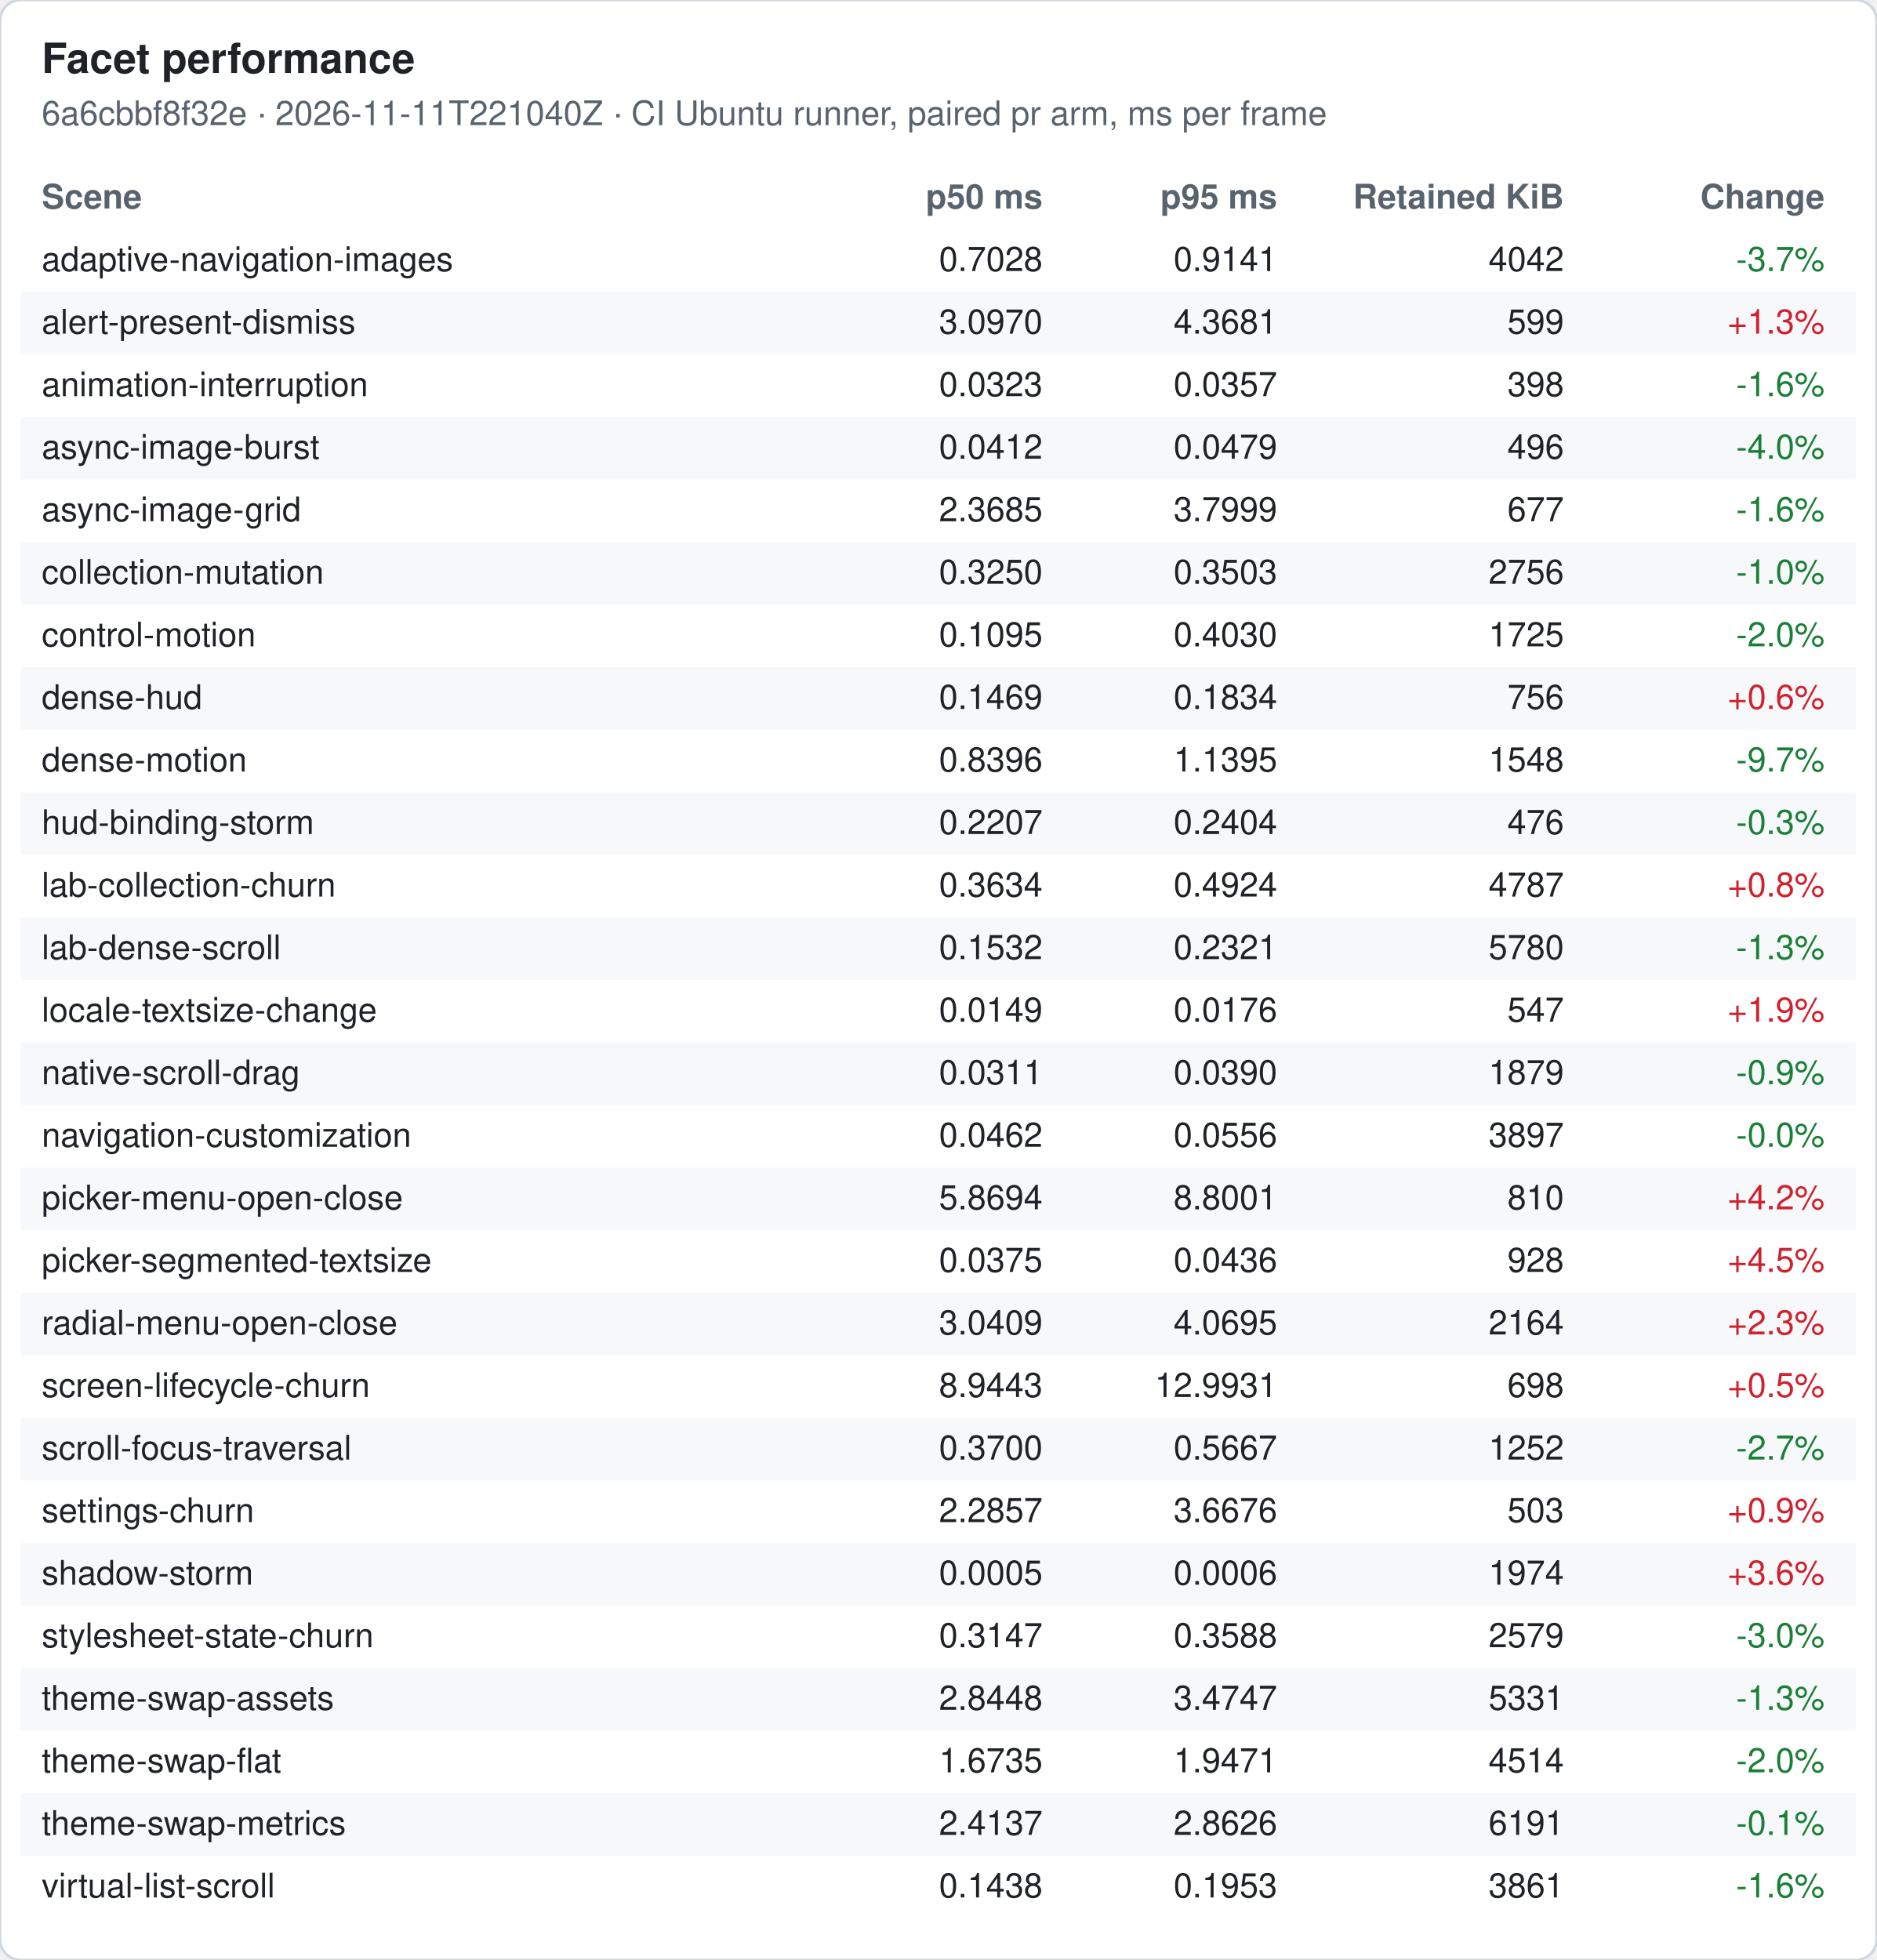
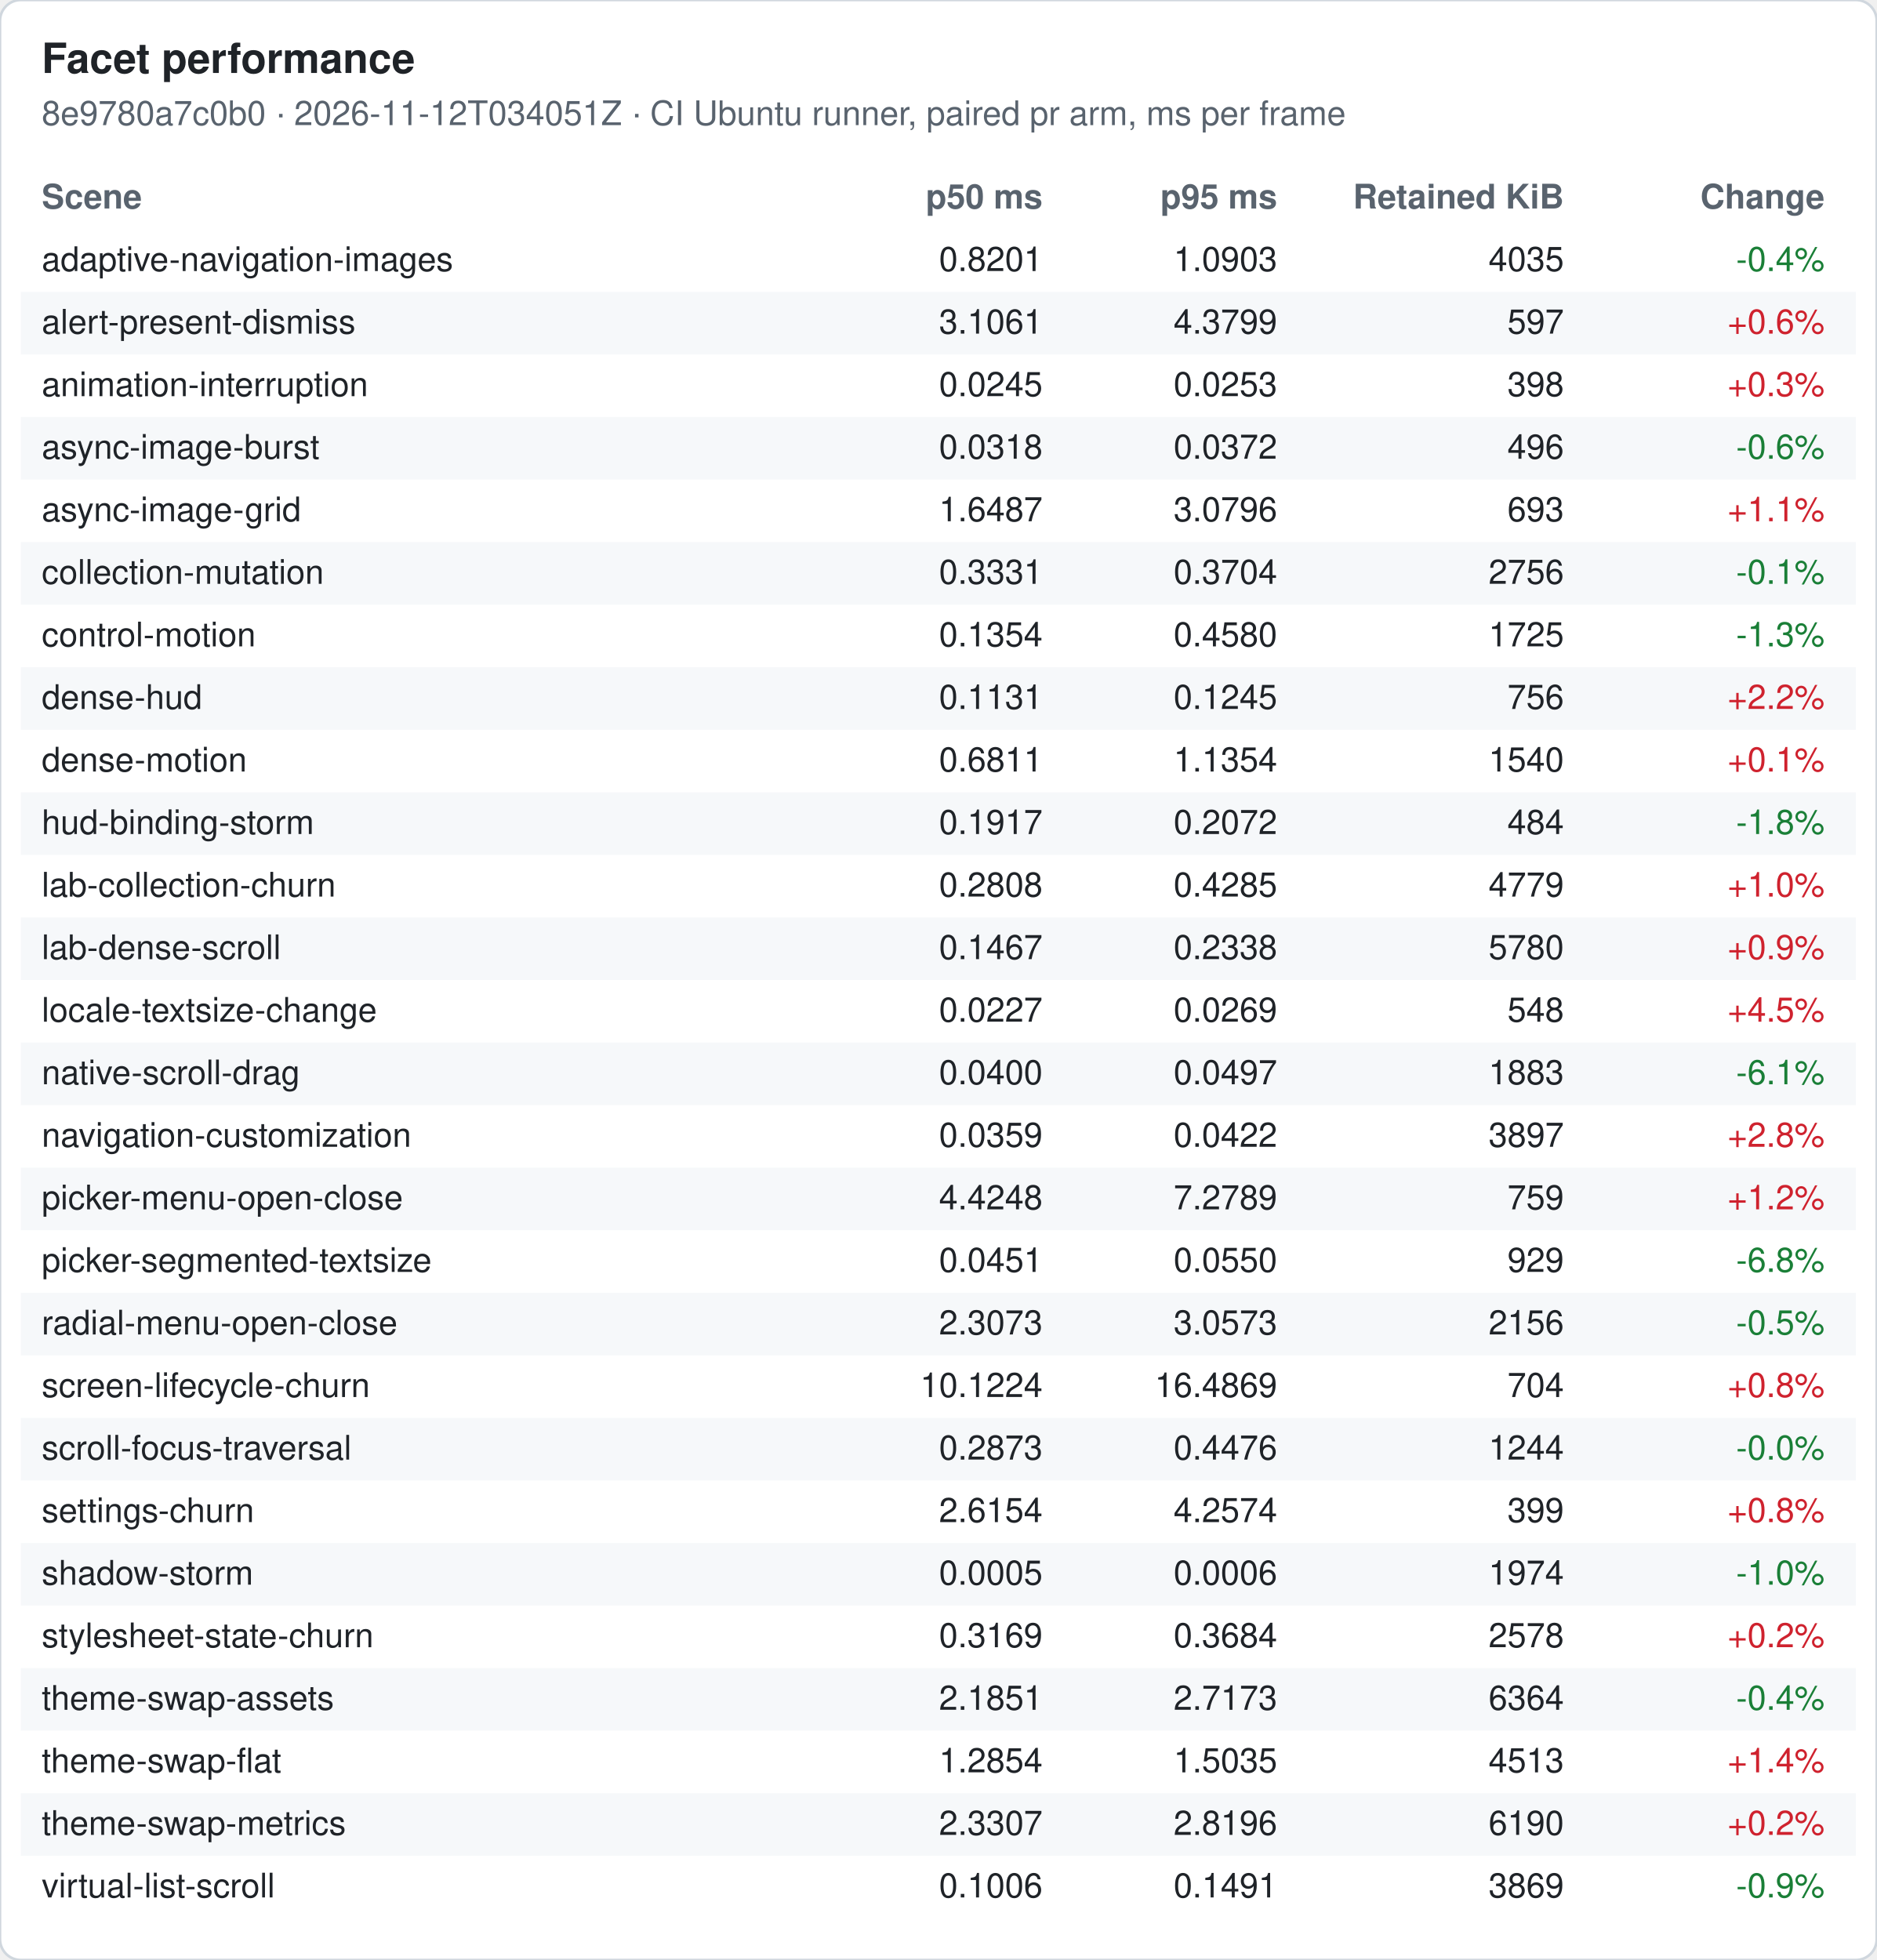
<svg xmlns="http://www.w3.org/2000/svg" width="720" height="752" viewBox="0 0 720 752" font-family="-apple-system, Segoe UI, Helvetica, Arial, sans-serif" font-size="13">
  <rect width="720" height="752" rx="8" fill="#ffffff" stroke="#d0d7de" />
  <text x="16" y="28" font-size="16" font-weight="600" fill="#1f2328">Facet performance</text>
-   <text x="16" y="48" fill="#59636e">6a6cbbf8f32e · 2026-11-11T221040Z · CI Ubuntu runner, paired pr arm, ms per frame</text>
+   <text x="16" y="48" fill="#59636e">8e9780a7c0b0 · 2026-11-12T034051Z · CI Ubuntu runner, paired pr arm, ms per frame</text>
  <text x="16" y="80" font-weight="600" fill="#59636e">Scene</text>
  <text x="400" y="80" font-weight="600" fill="#59636e" text-anchor="end">p50 ms</text>
  <text x="490" y="80" font-weight="600" fill="#59636e" text-anchor="end">p95 ms</text>
  <text x="600" y="80" font-weight="600" fill="#59636e" text-anchor="end">Retained KiB</text>
  <text x="700" y="80" font-weight="600" fill="#59636e" text-anchor="end">Change</text>
  <text x="16" y="104" fill="#1f2328">adaptive-navigation-images</text>
-   <text x="400" y="104" fill="#1f2328" text-anchor="end">0.7028</text>
-   <text x="490" y="104" fill="#1f2328" text-anchor="end">0.9141</text>
-   <text x="600" y="104" fill="#1f2328" text-anchor="end">4042</text>
-   <text x="700" y="104" fill="#1a7f37" text-anchor="end">-3.7%</text>
+   <text x="400" y="104" fill="#1f2328" text-anchor="end">0.8201</text>
+   <text x="490" y="104" fill="#1f2328" text-anchor="end">1.0903</text>
+   <text x="600" y="104" fill="#1f2328" text-anchor="end">4035</text>
+   <text x="700" y="104" fill="#1a7f37" text-anchor="end">-0.4%</text>
  <rect x="8" y="112" width="704" height="24" fill="#f6f8fa" />
  <text x="16" y="128" fill="#1f2328">alert-present-dismiss</text>
-   <text x="400" y="128" fill="#1f2328" text-anchor="end">3.0970</text>
-   <text x="490" y="128" fill="#1f2328" text-anchor="end">4.3681</text>
-   <text x="600" y="128" fill="#1f2328" text-anchor="end">599</text>
-   <text x="700" y="128" fill="#cf222e" text-anchor="end">+1.3%</text>
+   <text x="400" y="128" fill="#1f2328" text-anchor="end">3.1061</text>
+   <text x="490" y="128" fill="#1f2328" text-anchor="end">4.3799</text>
+   <text x="600" y="128" fill="#1f2328" text-anchor="end">597</text>
+   <text x="700" y="128" fill="#cf222e" text-anchor="end">+0.6%</text>
  <text x="16" y="152" fill="#1f2328">animation-interruption</text>
-   <text x="400" y="152" fill="#1f2328" text-anchor="end">0.0323</text>
-   <text x="490" y="152" fill="#1f2328" text-anchor="end">0.0357</text>
+   <text x="400" y="152" fill="#1f2328" text-anchor="end">0.0245</text>
+   <text x="490" y="152" fill="#1f2328" text-anchor="end">0.0253</text>
  <text x="600" y="152" fill="#1f2328" text-anchor="end">398</text>
-   <text x="700" y="152" fill="#1a7f37" text-anchor="end">-1.6%</text>
+   <text x="700" y="152" fill="#cf222e" text-anchor="end">+0.3%</text>
  <rect x="8" y="160" width="704" height="24" fill="#f6f8fa" />
  <text x="16" y="176" fill="#1f2328">async-image-burst</text>
-   <text x="400" y="176" fill="#1f2328" text-anchor="end">0.0412</text>
-   <text x="490" y="176" fill="#1f2328" text-anchor="end">0.0479</text>
+   <text x="400" y="176" fill="#1f2328" text-anchor="end">0.0318</text>
+   <text x="490" y="176" fill="#1f2328" text-anchor="end">0.0372</text>
  <text x="600" y="176" fill="#1f2328" text-anchor="end">496</text>
-   <text x="700" y="176" fill="#1a7f37" text-anchor="end">-4.0%</text>
+   <text x="700" y="176" fill="#1a7f37" text-anchor="end">-0.6%</text>
  <text x="16" y="200" fill="#1f2328">async-image-grid</text>
-   <text x="400" y="200" fill="#1f2328" text-anchor="end">2.3685</text>
-   <text x="490" y="200" fill="#1f2328" text-anchor="end">3.7999</text>
-   <text x="600" y="200" fill="#1f2328" text-anchor="end">677</text>
-   <text x="700" y="200" fill="#1a7f37" text-anchor="end">-1.6%</text>
+   <text x="400" y="200" fill="#1f2328" text-anchor="end">1.6487</text>
+   <text x="490" y="200" fill="#1f2328" text-anchor="end">3.0796</text>
+   <text x="600" y="200" fill="#1f2328" text-anchor="end">693</text>
+   <text x="700" y="200" fill="#cf222e" text-anchor="end">+1.1%</text>
  <rect x="8" y="208" width="704" height="24" fill="#f6f8fa" />
  <text x="16" y="224" fill="#1f2328">collection-mutation</text>
-   <text x="400" y="224" fill="#1f2328" text-anchor="end">0.3250</text>
-   <text x="490" y="224" fill="#1f2328" text-anchor="end">0.3503</text>
+   <text x="400" y="224" fill="#1f2328" text-anchor="end">0.3331</text>
+   <text x="490" y="224" fill="#1f2328" text-anchor="end">0.3704</text>
  <text x="600" y="224" fill="#1f2328" text-anchor="end">2756</text>
-   <text x="700" y="224" fill="#1a7f37" text-anchor="end">-1.0%</text>
+   <text x="700" y="224" fill="#1a7f37" text-anchor="end">-0.1%</text>
  <text x="16" y="248" fill="#1f2328">control-motion</text>
-   <text x="400" y="248" fill="#1f2328" text-anchor="end">0.1095</text>
-   <text x="490" y="248" fill="#1f2328" text-anchor="end">0.4030</text>
+   <text x="400" y="248" fill="#1f2328" text-anchor="end">0.1354</text>
+   <text x="490" y="248" fill="#1f2328" text-anchor="end">0.4580</text>
  <text x="600" y="248" fill="#1f2328" text-anchor="end">1725</text>
-   <text x="700" y="248" fill="#1a7f37" text-anchor="end">-2.0%</text>
+   <text x="700" y="248" fill="#1a7f37" text-anchor="end">-1.3%</text>
  <rect x="8" y="256" width="704" height="24" fill="#f6f8fa" />
  <text x="16" y="272" fill="#1f2328">dense-hud</text>
-   <text x="400" y="272" fill="#1f2328" text-anchor="end">0.1469</text>
-   <text x="490" y="272" fill="#1f2328" text-anchor="end">0.1834</text>
+   <text x="400" y="272" fill="#1f2328" text-anchor="end">0.1131</text>
+   <text x="490" y="272" fill="#1f2328" text-anchor="end">0.1245</text>
  <text x="600" y="272" fill="#1f2328" text-anchor="end">756</text>
-   <text x="700" y="272" fill="#cf222e" text-anchor="end">+0.6%</text>
+   <text x="700" y="272" fill="#cf222e" text-anchor="end">+2.2%</text>
  <text x="16" y="296" fill="#1f2328">dense-motion</text>
-   <text x="400" y="296" fill="#1f2328" text-anchor="end">0.8396</text>
-   <text x="490" y="296" fill="#1f2328" text-anchor="end">1.1395</text>
-   <text x="600" y="296" fill="#1f2328" text-anchor="end">1548</text>
-   <text x="700" y="296" fill="#1a7f37" text-anchor="end">-9.7%</text>
+   <text x="400" y="296" fill="#1f2328" text-anchor="end">0.6811</text>
+   <text x="490" y="296" fill="#1f2328" text-anchor="end">1.1354</text>
+   <text x="600" y="296" fill="#1f2328" text-anchor="end">1540</text>
+   <text x="700" y="296" fill="#cf222e" text-anchor="end">+0.1%</text>
  <rect x="8" y="304" width="704" height="24" fill="#f6f8fa" />
  <text x="16" y="320" fill="#1f2328">hud-binding-storm</text>
-   <text x="400" y="320" fill="#1f2328" text-anchor="end">0.2207</text>
-   <text x="490" y="320" fill="#1f2328" text-anchor="end">0.2404</text>
-   <text x="600" y="320" fill="#1f2328" text-anchor="end">476</text>
-   <text x="700" y="320" fill="#1a7f37" text-anchor="end">-0.3%</text>
+   <text x="400" y="320" fill="#1f2328" text-anchor="end">0.1917</text>
+   <text x="490" y="320" fill="#1f2328" text-anchor="end">0.2072</text>
+   <text x="600" y="320" fill="#1f2328" text-anchor="end">484</text>
+   <text x="700" y="320" fill="#1a7f37" text-anchor="end">-1.8%</text>
  <text x="16" y="344" fill="#1f2328">lab-collection-churn</text>
-   <text x="400" y="344" fill="#1f2328" text-anchor="end">0.3634</text>
-   <text x="490" y="344" fill="#1f2328" text-anchor="end">0.4924</text>
-   <text x="600" y="344" fill="#1f2328" text-anchor="end">4787</text>
-   <text x="700" y="344" fill="#cf222e" text-anchor="end">+0.8%</text>
+   <text x="400" y="344" fill="#1f2328" text-anchor="end">0.2808</text>
+   <text x="490" y="344" fill="#1f2328" text-anchor="end">0.4285</text>
+   <text x="600" y="344" fill="#1f2328" text-anchor="end">4779</text>
+   <text x="700" y="344" fill="#cf222e" text-anchor="end">+1.0%</text>
  <rect x="8" y="352" width="704" height="24" fill="#f6f8fa" />
  <text x="16" y="368" fill="#1f2328">lab-dense-scroll</text>
-   <text x="400" y="368" fill="#1f2328" text-anchor="end">0.1532</text>
-   <text x="490" y="368" fill="#1f2328" text-anchor="end">0.2321</text>
+   <text x="400" y="368" fill="#1f2328" text-anchor="end">0.1467</text>
+   <text x="490" y="368" fill="#1f2328" text-anchor="end">0.2338</text>
  <text x="600" y="368" fill="#1f2328" text-anchor="end">5780</text>
-   <text x="700" y="368" fill="#1a7f37" text-anchor="end">-1.3%</text>
+   <text x="700" y="368" fill="#cf222e" text-anchor="end">+0.9%</text>
  <text x="16" y="392" fill="#1f2328">locale-textsize-change</text>
-   <text x="400" y="392" fill="#1f2328" text-anchor="end">0.0149</text>
-   <text x="490" y="392" fill="#1f2328" text-anchor="end">0.0176</text>
-   <text x="600" y="392" fill="#1f2328" text-anchor="end">547</text>
-   <text x="700" y="392" fill="#cf222e" text-anchor="end">+1.9%</text>
+   <text x="400" y="392" fill="#1f2328" text-anchor="end">0.0227</text>
+   <text x="490" y="392" fill="#1f2328" text-anchor="end">0.0269</text>
+   <text x="600" y="392" fill="#1f2328" text-anchor="end">548</text>
+   <text x="700" y="392" fill="#cf222e" text-anchor="end">+4.5%</text>
  <rect x="8" y="400" width="704" height="24" fill="#f6f8fa" />
  <text x="16" y="416" fill="#1f2328">native-scroll-drag</text>
-   <text x="400" y="416" fill="#1f2328" text-anchor="end">0.0311</text>
-   <text x="490" y="416" fill="#1f2328" text-anchor="end">0.0390</text>
-   <text x="600" y="416" fill="#1f2328" text-anchor="end">1879</text>
-   <text x="700" y="416" fill="#1a7f37" text-anchor="end">-0.9%</text>
+   <text x="400" y="416" fill="#1f2328" text-anchor="end">0.0400</text>
+   <text x="490" y="416" fill="#1f2328" text-anchor="end">0.0497</text>
+   <text x="600" y="416" fill="#1f2328" text-anchor="end">1883</text>
+   <text x="700" y="416" fill="#1a7f37" text-anchor="end">-6.1%</text>
  <text x="16" y="440" fill="#1f2328">navigation-customization</text>
-   <text x="400" y="440" fill="#1f2328" text-anchor="end">0.0462</text>
-   <text x="490" y="440" fill="#1f2328" text-anchor="end">0.0556</text>
+   <text x="400" y="440" fill="#1f2328" text-anchor="end">0.0359</text>
+   <text x="490" y="440" fill="#1f2328" text-anchor="end">0.0422</text>
  <text x="600" y="440" fill="#1f2328" text-anchor="end">3897</text>
-   <text x="700" y="440" fill="#1a7f37" text-anchor="end">-0.0%</text>
+   <text x="700" y="440" fill="#cf222e" text-anchor="end">+2.8%</text>
  <rect x="8" y="448" width="704" height="24" fill="#f6f8fa" />
  <text x="16" y="464" fill="#1f2328">picker-menu-open-close</text>
-   <text x="400" y="464" fill="#1f2328" text-anchor="end">5.8694</text>
-   <text x="490" y="464" fill="#1f2328" text-anchor="end">8.8001</text>
-   <text x="600" y="464" fill="#1f2328" text-anchor="end">810</text>
-   <text x="700" y="464" fill="#cf222e" text-anchor="end">+4.2%</text>
+   <text x="400" y="464" fill="#1f2328" text-anchor="end">4.4248</text>
+   <text x="490" y="464" fill="#1f2328" text-anchor="end">7.2789</text>
+   <text x="600" y="464" fill="#1f2328" text-anchor="end">759</text>
+   <text x="700" y="464" fill="#cf222e" text-anchor="end">+1.2%</text>
  <text x="16" y="488" fill="#1f2328">picker-segmented-textsize</text>
-   <text x="400" y="488" fill="#1f2328" text-anchor="end">0.0375</text>
-   <text x="490" y="488" fill="#1f2328" text-anchor="end">0.0436</text>
-   <text x="600" y="488" fill="#1f2328" text-anchor="end">928</text>
-   <text x="700" y="488" fill="#cf222e" text-anchor="end">+4.5%</text>
+   <text x="400" y="488" fill="#1f2328" text-anchor="end">0.0451</text>
+   <text x="490" y="488" fill="#1f2328" text-anchor="end">0.0550</text>
+   <text x="600" y="488" fill="#1f2328" text-anchor="end">929</text>
+   <text x="700" y="488" fill="#1a7f37" text-anchor="end">-6.8%</text>
  <rect x="8" y="496" width="704" height="24" fill="#f6f8fa" />
  <text x="16" y="512" fill="#1f2328">radial-menu-open-close</text>
-   <text x="400" y="512" fill="#1f2328" text-anchor="end">3.0409</text>
-   <text x="490" y="512" fill="#1f2328" text-anchor="end">4.0695</text>
-   <text x="600" y="512" fill="#1f2328" text-anchor="end">2164</text>
-   <text x="700" y="512" fill="#cf222e" text-anchor="end">+2.3%</text>
+   <text x="400" y="512" fill="#1f2328" text-anchor="end">2.3073</text>
+   <text x="490" y="512" fill="#1f2328" text-anchor="end">3.0573</text>
+   <text x="600" y="512" fill="#1f2328" text-anchor="end">2156</text>
+   <text x="700" y="512" fill="#1a7f37" text-anchor="end">-0.5%</text>
  <text x="16" y="536" fill="#1f2328">screen-lifecycle-churn</text>
-   <text x="400" y="536" fill="#1f2328" text-anchor="end">8.9443</text>
-   <text x="490" y="536" fill="#1f2328" text-anchor="end">12.9931</text>
-   <text x="600" y="536" fill="#1f2328" text-anchor="end">698</text>
-   <text x="700" y="536" fill="#cf222e" text-anchor="end">+0.5%</text>
+   <text x="400" y="536" fill="#1f2328" text-anchor="end">10.1224</text>
+   <text x="490" y="536" fill="#1f2328" text-anchor="end">16.4869</text>
+   <text x="600" y="536" fill="#1f2328" text-anchor="end">704</text>
+   <text x="700" y="536" fill="#cf222e" text-anchor="end">+0.8%</text>
  <rect x="8" y="544" width="704" height="24" fill="#f6f8fa" />
  <text x="16" y="560" fill="#1f2328">scroll-focus-traversal</text>
-   <text x="400" y="560" fill="#1f2328" text-anchor="end">0.3700</text>
-   <text x="490" y="560" fill="#1f2328" text-anchor="end">0.5667</text>
-   <text x="600" y="560" fill="#1f2328" text-anchor="end">1252</text>
-   <text x="700" y="560" fill="#1a7f37" text-anchor="end">-2.7%</text>
+   <text x="400" y="560" fill="#1f2328" text-anchor="end">0.2873</text>
+   <text x="490" y="560" fill="#1f2328" text-anchor="end">0.4476</text>
+   <text x="600" y="560" fill="#1f2328" text-anchor="end">1244</text>
+   <text x="700" y="560" fill="#1a7f37" text-anchor="end">-0.0%</text>
  <text x="16" y="584" fill="#1f2328">settings-churn</text>
-   <text x="400" y="584" fill="#1f2328" text-anchor="end">2.2857</text>
-   <text x="490" y="584" fill="#1f2328" text-anchor="end">3.6676</text>
-   <text x="600" y="584" fill="#1f2328" text-anchor="end">503</text>
-   <text x="700" y="584" fill="#cf222e" text-anchor="end">+0.9%</text>
+   <text x="400" y="584" fill="#1f2328" text-anchor="end">2.6154</text>
+   <text x="490" y="584" fill="#1f2328" text-anchor="end">4.2574</text>
+   <text x="600" y="584" fill="#1f2328" text-anchor="end">399</text>
+   <text x="700" y="584" fill="#cf222e" text-anchor="end">+0.8%</text>
  <rect x="8" y="592" width="704" height="24" fill="#f6f8fa" />
  <text x="16" y="608" fill="#1f2328">shadow-storm</text>
  <text x="400" y="608" fill="#1f2328" text-anchor="end">0.0005</text>
  <text x="490" y="608" fill="#1f2328" text-anchor="end">0.0006</text>
  <text x="600" y="608" fill="#1f2328" text-anchor="end">1974</text>
-   <text x="700" y="608" fill="#cf222e" text-anchor="end">+3.6%</text>
+   <text x="700" y="608" fill="#1a7f37" text-anchor="end">-1.0%</text>
  <text x="16" y="632" fill="#1f2328">stylesheet-state-churn</text>
-   <text x="400" y="632" fill="#1f2328" text-anchor="end">0.3147</text>
-   <text x="490" y="632" fill="#1f2328" text-anchor="end">0.3588</text>
-   <text x="600" y="632" fill="#1f2328" text-anchor="end">2579</text>
-   <text x="700" y="632" fill="#1a7f37" text-anchor="end">-3.0%</text>
+   <text x="400" y="632" fill="#1f2328" text-anchor="end">0.3169</text>
+   <text x="490" y="632" fill="#1f2328" text-anchor="end">0.3684</text>
+   <text x="600" y="632" fill="#1f2328" text-anchor="end">2578</text>
+   <text x="700" y="632" fill="#cf222e" text-anchor="end">+0.2%</text>
  <rect x="8" y="640" width="704" height="24" fill="#f6f8fa" />
  <text x="16" y="656" fill="#1f2328">theme-swap-assets</text>
-   <text x="400" y="656" fill="#1f2328" text-anchor="end">2.8448</text>
-   <text x="490" y="656" fill="#1f2328" text-anchor="end">3.4747</text>
-   <text x="600" y="656" fill="#1f2328" text-anchor="end">5331</text>
-   <text x="700" y="656" fill="#1a7f37" text-anchor="end">-1.3%</text>
+   <text x="400" y="656" fill="#1f2328" text-anchor="end">2.1851</text>
+   <text x="490" y="656" fill="#1f2328" text-anchor="end">2.7173</text>
+   <text x="600" y="656" fill="#1f2328" text-anchor="end">6364</text>
+   <text x="700" y="656" fill="#1a7f37" text-anchor="end">-0.4%</text>
  <text x="16" y="680" fill="#1f2328">theme-swap-flat</text>
-   <text x="400" y="680" fill="#1f2328" text-anchor="end">1.6735</text>
-   <text x="490" y="680" fill="#1f2328" text-anchor="end">1.9471</text>
-   <text x="600" y="680" fill="#1f2328" text-anchor="end">4514</text>
-   <text x="700" y="680" fill="#1a7f37" text-anchor="end">-2.0%</text>
+   <text x="400" y="680" fill="#1f2328" text-anchor="end">1.2854</text>
+   <text x="490" y="680" fill="#1f2328" text-anchor="end">1.5035</text>
+   <text x="600" y="680" fill="#1f2328" text-anchor="end">4513</text>
+   <text x="700" y="680" fill="#cf222e" text-anchor="end">+1.4%</text>
  <rect x="8" y="688" width="704" height="24" fill="#f6f8fa" />
  <text x="16" y="704" fill="#1f2328">theme-swap-metrics</text>
-   <text x="400" y="704" fill="#1f2328" text-anchor="end">2.4137</text>
-   <text x="490" y="704" fill="#1f2328" text-anchor="end">2.8626</text>
-   <text x="600" y="704" fill="#1f2328" text-anchor="end">6191</text>
-   <text x="700" y="704" fill="#1a7f37" text-anchor="end">-0.1%</text>
+   <text x="400" y="704" fill="#1f2328" text-anchor="end">2.3307</text>
+   <text x="490" y="704" fill="#1f2328" text-anchor="end">2.8196</text>
+   <text x="600" y="704" fill="#1f2328" text-anchor="end">6190</text>
+   <text x="700" y="704" fill="#cf222e" text-anchor="end">+0.2%</text>
  <text x="16" y="728" fill="#1f2328">virtual-list-scroll</text>
-   <text x="400" y="728" fill="#1f2328" text-anchor="end">0.1438</text>
-   <text x="490" y="728" fill="#1f2328" text-anchor="end">0.1953</text>
-   <text x="600" y="728" fill="#1f2328" text-anchor="end">3861</text>
-   <text x="700" y="728" fill="#1a7f37" text-anchor="end">-1.6%</text>
+   <text x="400" y="728" fill="#1f2328" text-anchor="end">0.1006</text>
+   <text x="490" y="728" fill="#1f2328" text-anchor="end">0.1491</text>
+   <text x="600" y="728" fill="#1f2328" text-anchor="end">3869</text>
+   <text x="700" y="728" fill="#1a7f37" text-anchor="end">-0.9%</text>
</svg>
